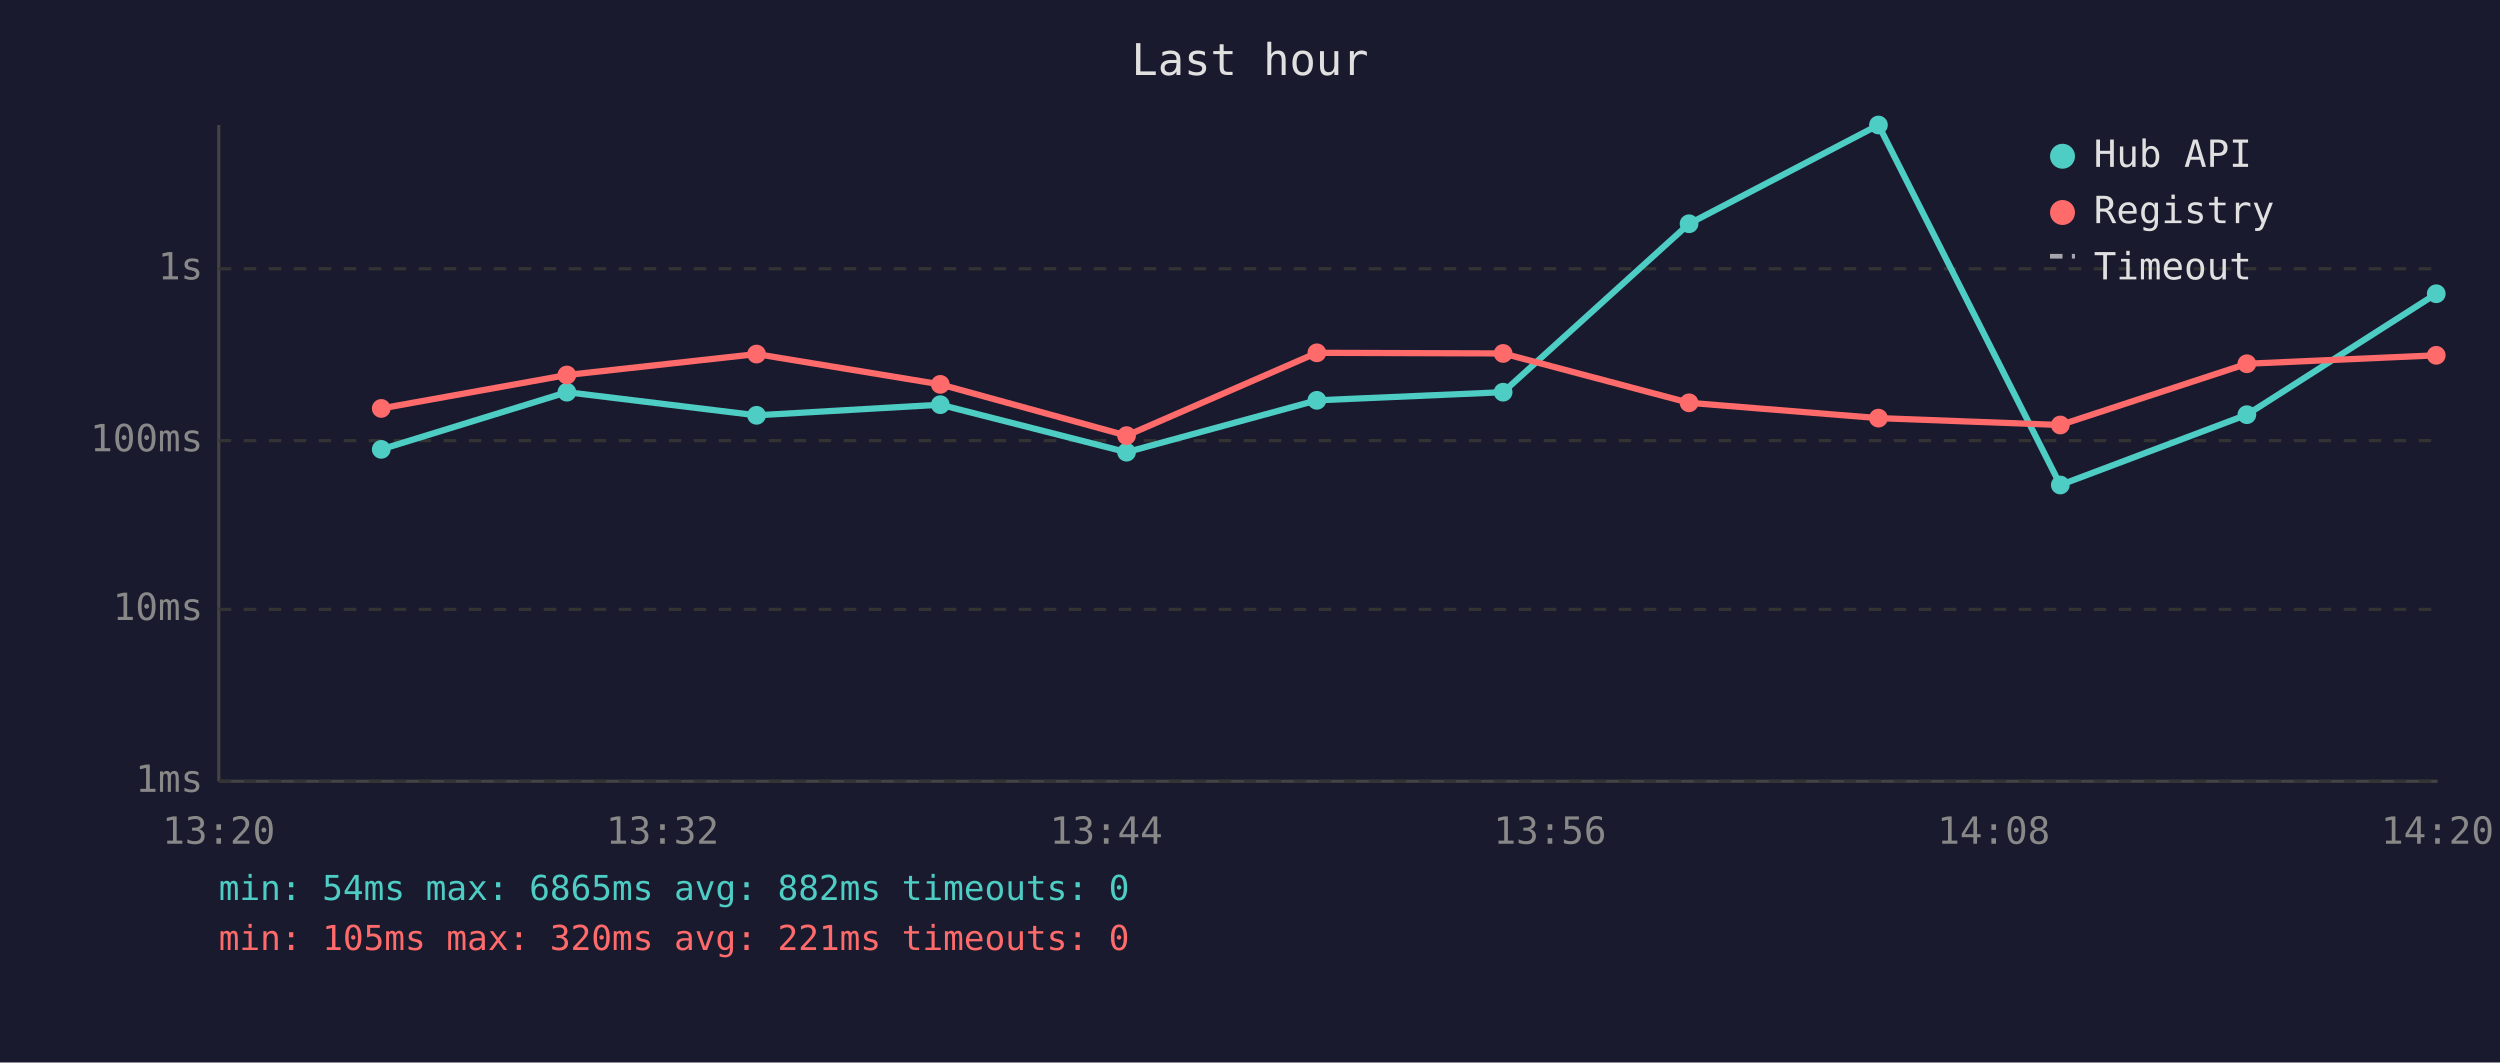
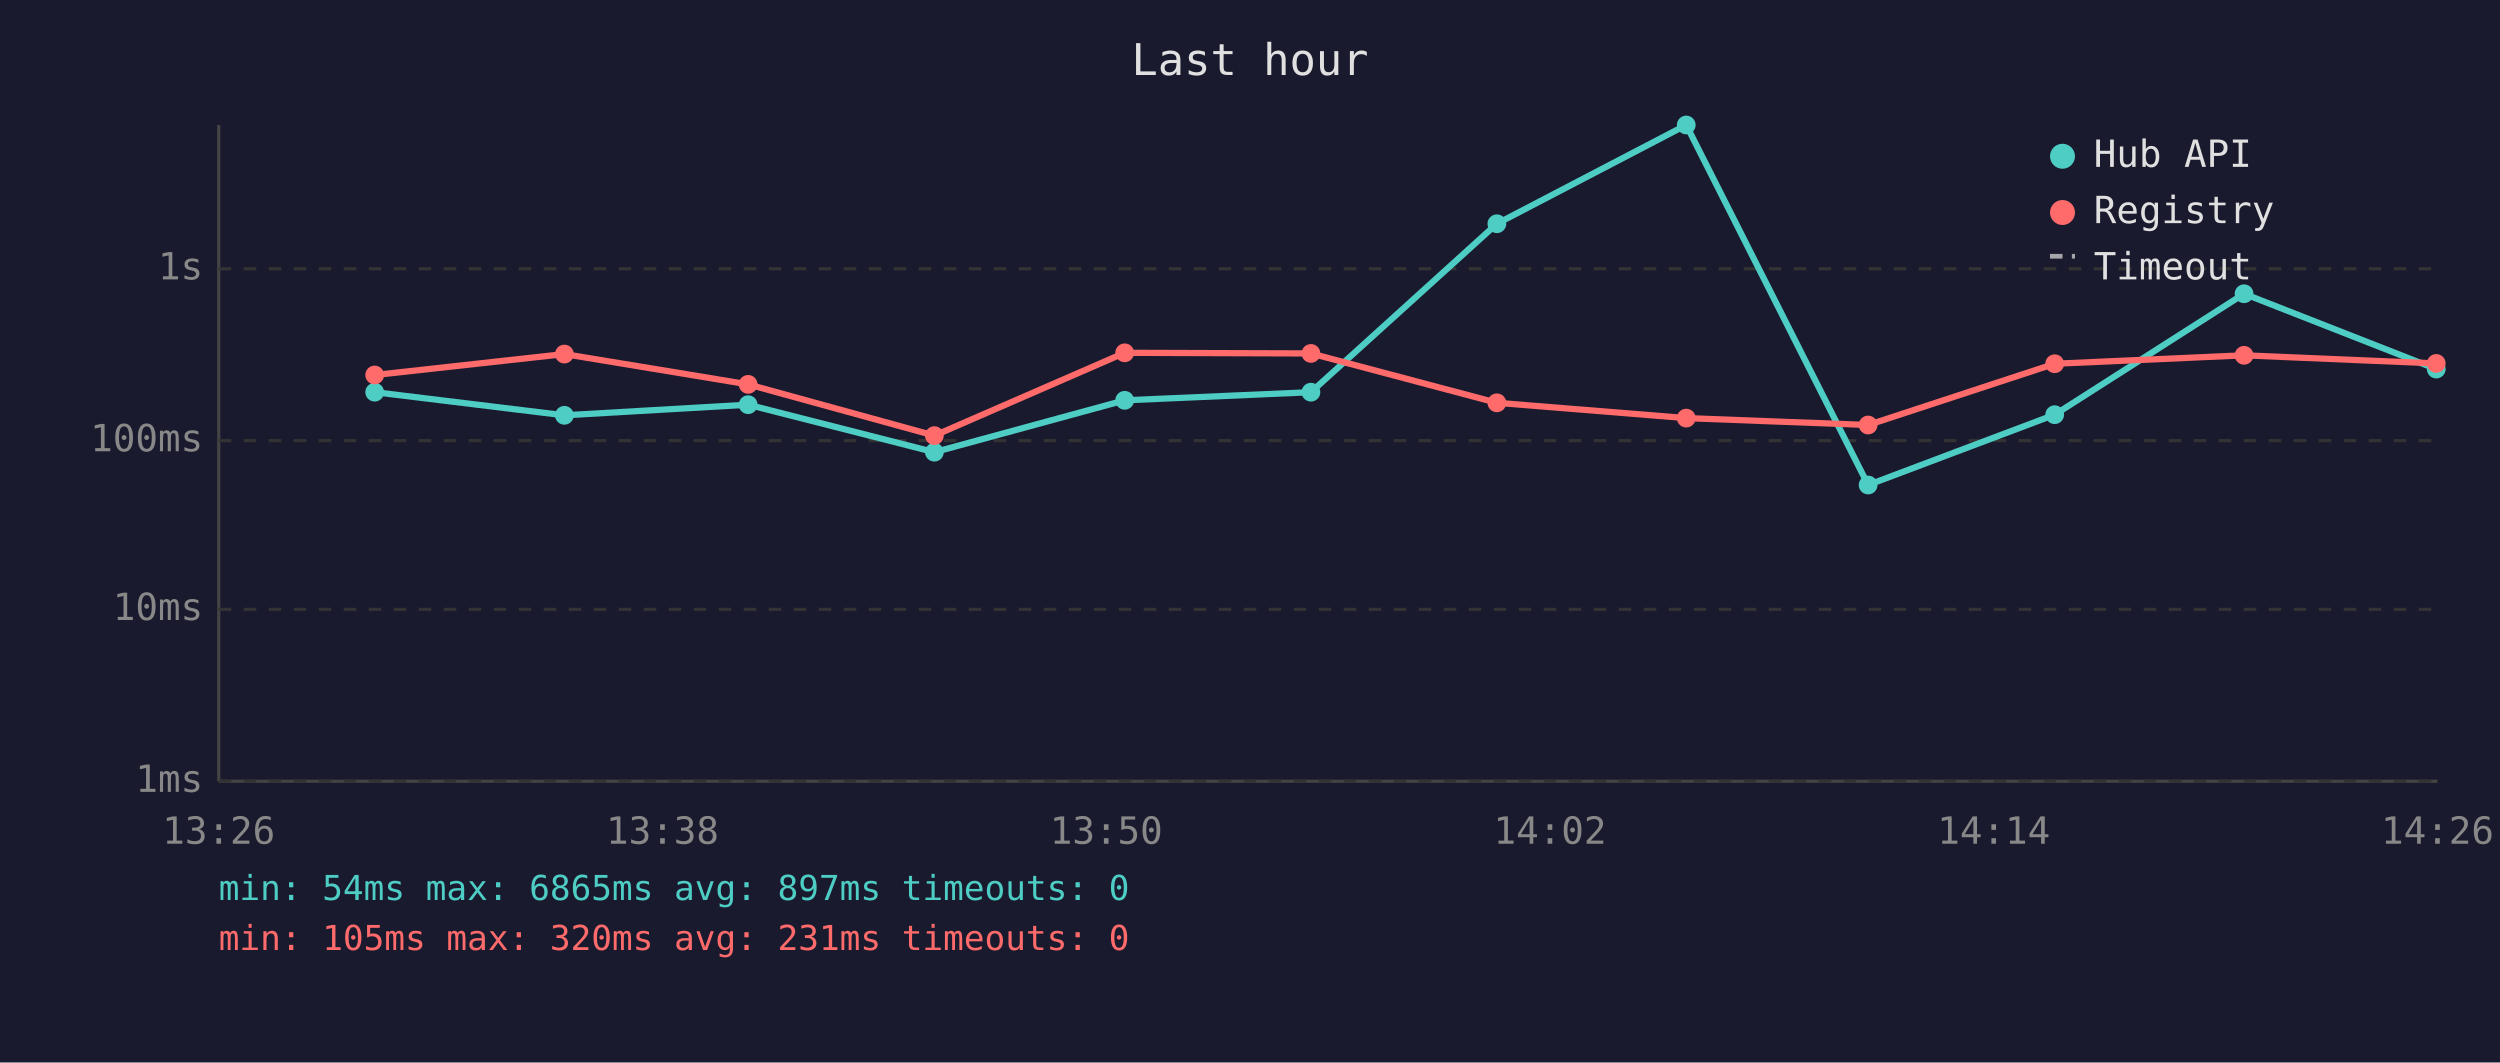
<svg xmlns="http://www.w3.org/2000/svg" viewBox="0 0 800 340" font-family="monospace" font-size="12">
  <rect width="800" height="340" fill="#1a1a2e" />
  <text x="400" y="24" fill="#e0e0e0" font-size="14" text-anchor="middle">Last hour</text>
  <line x1="70" y1="40" x2="70" y2="250" stroke="#444" stroke-width="1" />
  <line x1="70" y1="250" x2="780" y2="250" stroke="#444" stroke-width="1" />
  <line x1="70" y1="250" x2="780" y2="250" stroke="#333" stroke-width="1" stroke-dasharray="4" />
  <text x="65" y="250" fill="#888" text-anchor="end" dominant-baseline="middle">1ms</text>
  <line x1="70" y1="195" x2="780" y2="195" stroke="#333" stroke-width="1" stroke-dasharray="4" />
  <text x="65" y="195" fill="#888" text-anchor="end" dominant-baseline="middle">10ms</text>
  <line x1="70" y1="141" x2="780" y2="141" stroke="#333" stroke-width="1" stroke-dasharray="4" />
  <text x="65" y="141" fill="#888" text-anchor="end" dominant-baseline="middle">100ms</text>
  <line x1="70" y1="86" x2="780" y2="86" stroke="#333" stroke-width="1" stroke-dasharray="4" />
  <text x="65" y="86" fill="#888" text-anchor="end" dominant-baseline="middle">1s</text>
-   <text x="70" y="270" fill="#888" text-anchor="middle">13:20</text>
-   <text x="212" y="270" fill="#888" text-anchor="middle">13:32</text>
-   <text x="354" y="270" fill="#888" text-anchor="middle">13:44</text>
-   <text x="496" y="270" fill="#888" text-anchor="middle">13:56</text>
-   <text x="638" y="270" fill="#888" text-anchor="middle">14:08</text>
-   <text x="780" y="270" fill="#888" text-anchor="middle">14:20</text>
-   <polyline points="122.0,143.8 181.4,125.5 242.1,132.9 300.9,129.5 360.5,144.7 421.4,128.1 481.0,125.5 540.5,71.6 601.1,40.0 659.3,155.2 719.0,132.7 779.6,94.0" fill="none" stroke="#4ecdc4" stroke-width="2" opacity="1" />
-   <circle cx="122.0" cy="143.8" r="3" fill="#4ecdc4" />
-   <circle cx="181.4" cy="125.5" r="3" fill="#4ecdc4" />
-   <circle cx="242.1" cy="132.9" r="3" fill="#4ecdc4" />
-   <circle cx="300.9" cy="129.5" r="3" fill="#4ecdc4" />
-   <circle cx="360.5" cy="144.7" r="3" fill="#4ecdc4" />
-   <circle cx="421.4" cy="128.1" r="3" fill="#4ecdc4" />
-   <circle cx="481.0" cy="125.5" r="3" fill="#4ecdc4" />
-   <circle cx="540.5" cy="71.6" r="3" fill="#4ecdc4" />
-   <circle cx="601.1" cy="40.0" r="3" fill="#4ecdc4" />
-   <circle cx="659.3" cy="155.2" r="3" fill="#4ecdc4" />
-   <circle cx="719.0" cy="132.7" r="3" fill="#4ecdc4" />
-   <circle cx="779.6" cy="94.0" r="3" fill="#4ecdc4" />
-   <polyline points="122.0,130.7 181.4,120.0 242.1,113.3 300.9,123.0 360.5,139.4 421.4,112.9 481.0,113.1 540.5,128.9 601.1,133.8 659.3,136.0 719.0,116.4 779.6,113.7" fill="none" stroke="#ff6b6b" stroke-width="2" opacity="1" />
-   <circle cx="122.0" cy="130.7" r="3" fill="#ff6b6b" />
-   <circle cx="181.4" cy="120.0" r="3" fill="#ff6b6b" />
-   <circle cx="242.1" cy="113.3" r="3" fill="#ff6b6b" />
-   <circle cx="300.9" cy="123.0" r="3" fill="#ff6b6b" />
-   <circle cx="360.5" cy="139.4" r="3" fill="#ff6b6b" />
-   <circle cx="421.4" cy="112.9" r="3" fill="#ff6b6b" />
-   <circle cx="481.0" cy="113.1" r="3" fill="#ff6b6b" />
-   <circle cx="540.5" cy="128.9" r="3" fill="#ff6b6b" />
-   <circle cx="601.1" cy="133.8" r="3" fill="#ff6b6b" />
-   <circle cx="659.3" cy="136.0" r="3" fill="#ff6b6b" />
-   <circle cx="719.0" cy="116.4" r="3" fill="#ff6b6b" />
-   <circle cx="779.6" cy="113.7" r="3" fill="#ff6b6b" />
+   <text x="70" y="270" fill="#888" text-anchor="middle">13:26</text>
+   <text x="212" y="270" fill="#888" text-anchor="middle">13:38</text>
+   <text x="354" y="270" fill="#888" text-anchor="middle">13:50</text>
+   <text x="496" y="270" fill="#888" text-anchor="middle">14:02</text>
+   <text x="638" y="270" fill="#888" text-anchor="middle">14:14</text>
+   <text x="780" y="270" fill="#888" text-anchor="middle">14:26</text>
+   <polyline points="119.9,125.5 180.6,132.9 239.4,129.5 299.0,144.7 359.9,128.1 419.5,125.5 479.0,71.6 539.6,40.0 597.8,155.2 657.5,132.7 718.1,94.0 779.6,118.1" fill="none" stroke="#4ecdc4" stroke-width="2" opacity="1" />
+   <circle cx="119.9" cy="125.5" r="3" fill="#4ecdc4" />
+   <circle cx="180.6" cy="132.9" r="3" fill="#4ecdc4" />
+   <circle cx="239.4" cy="129.5" r="3" fill="#4ecdc4" />
+   <circle cx="299.0" cy="144.7" r="3" fill="#4ecdc4" />
+   <circle cx="359.9" cy="128.1" r="3" fill="#4ecdc4" />
+   <circle cx="419.5" cy="125.5" r="3" fill="#4ecdc4" />
+   <circle cx="479.0" cy="71.6" r="3" fill="#4ecdc4" />
+   <circle cx="539.6" cy="40.0" r="3" fill="#4ecdc4" />
+   <circle cx="597.8" cy="155.2" r="3" fill="#4ecdc4" />
+   <circle cx="657.5" cy="132.7" r="3" fill="#4ecdc4" />
+   <circle cx="718.1" cy="94.0" r="3" fill="#4ecdc4" />
+   <circle cx="779.6" cy="118.1" r="3" fill="#4ecdc4" />
+   <polyline points="119.9,120.0 180.6,113.3 239.4,123.0 299.0,139.4 359.9,112.9 419.5,113.1 479.0,128.9 539.6,133.8 597.8,136.0 657.5,116.4 718.1,113.7 779.6,116.3" fill="none" stroke="#ff6b6b" stroke-width="2" opacity="1" />
+   <circle cx="119.9" cy="120.0" r="3" fill="#ff6b6b" />
+   <circle cx="180.6" cy="113.3" r="3" fill="#ff6b6b" />
+   <circle cx="239.4" cy="123.0" r="3" fill="#ff6b6b" />
+   <circle cx="299.0" cy="139.4" r="3" fill="#ff6b6b" />
+   <circle cx="359.9" cy="112.9" r="3" fill="#ff6b6b" />
+   <circle cx="419.5" cy="113.1" r="3" fill="#ff6b6b" />
+   <circle cx="479.0" cy="128.9" r="3" fill="#ff6b6b" />
+   <circle cx="539.6" cy="133.8" r="3" fill="#ff6b6b" />
+   <circle cx="597.8" cy="136.0" r="3" fill="#ff6b6b" />
+   <circle cx="657.5" cy="116.4" r="3" fill="#ff6b6b" />
+   <circle cx="718.1" cy="113.7" r="3" fill="#ff6b6b" />
+   <circle cx="779.6" cy="116.3" r="3" fill="#ff6b6b" />
  <circle cx="660" cy="50" r="4" fill="#4ecdc4" />
  <text x="670" y="50" fill="#e0e0e0" dominant-baseline="middle">Hub API</text>
  <circle cx="660" cy="68" r="4" fill="#ff6b6b" />
  <text x="670" y="68" fill="#e0e0e0" dominant-baseline="middle">Registry</text>
  <line x1="656" y1="82" x2="664" y2="82" stroke="#e0e0e0" stroke-width="1.5" stroke-dasharray="4,3" opacity="0.7" />
  <text x="670" y="86" fill="#e0e0e0" dominant-baseline="middle">Timeout</text>
-   <text x="70" y="288" fill="#4ecdc4" font-size="11">min: 54ms  max: 6865ms  avg: 882ms  timeouts: 0</text>
-   <text x="70" y="304" fill="#ff6b6b" font-size="11">min: 105ms  max: 320ms  avg: 221ms  timeouts: 0</text>
+   <text x="70" y="288" fill="#4ecdc4" font-size="11">min: 54ms  max: 6865ms  avg: 897ms  timeouts: 0</text>
+   <text x="70" y="304" fill="#ff6b6b" font-size="11">min: 105ms  max: 320ms  avg: 231ms  timeouts: 0</text>
</svg>
